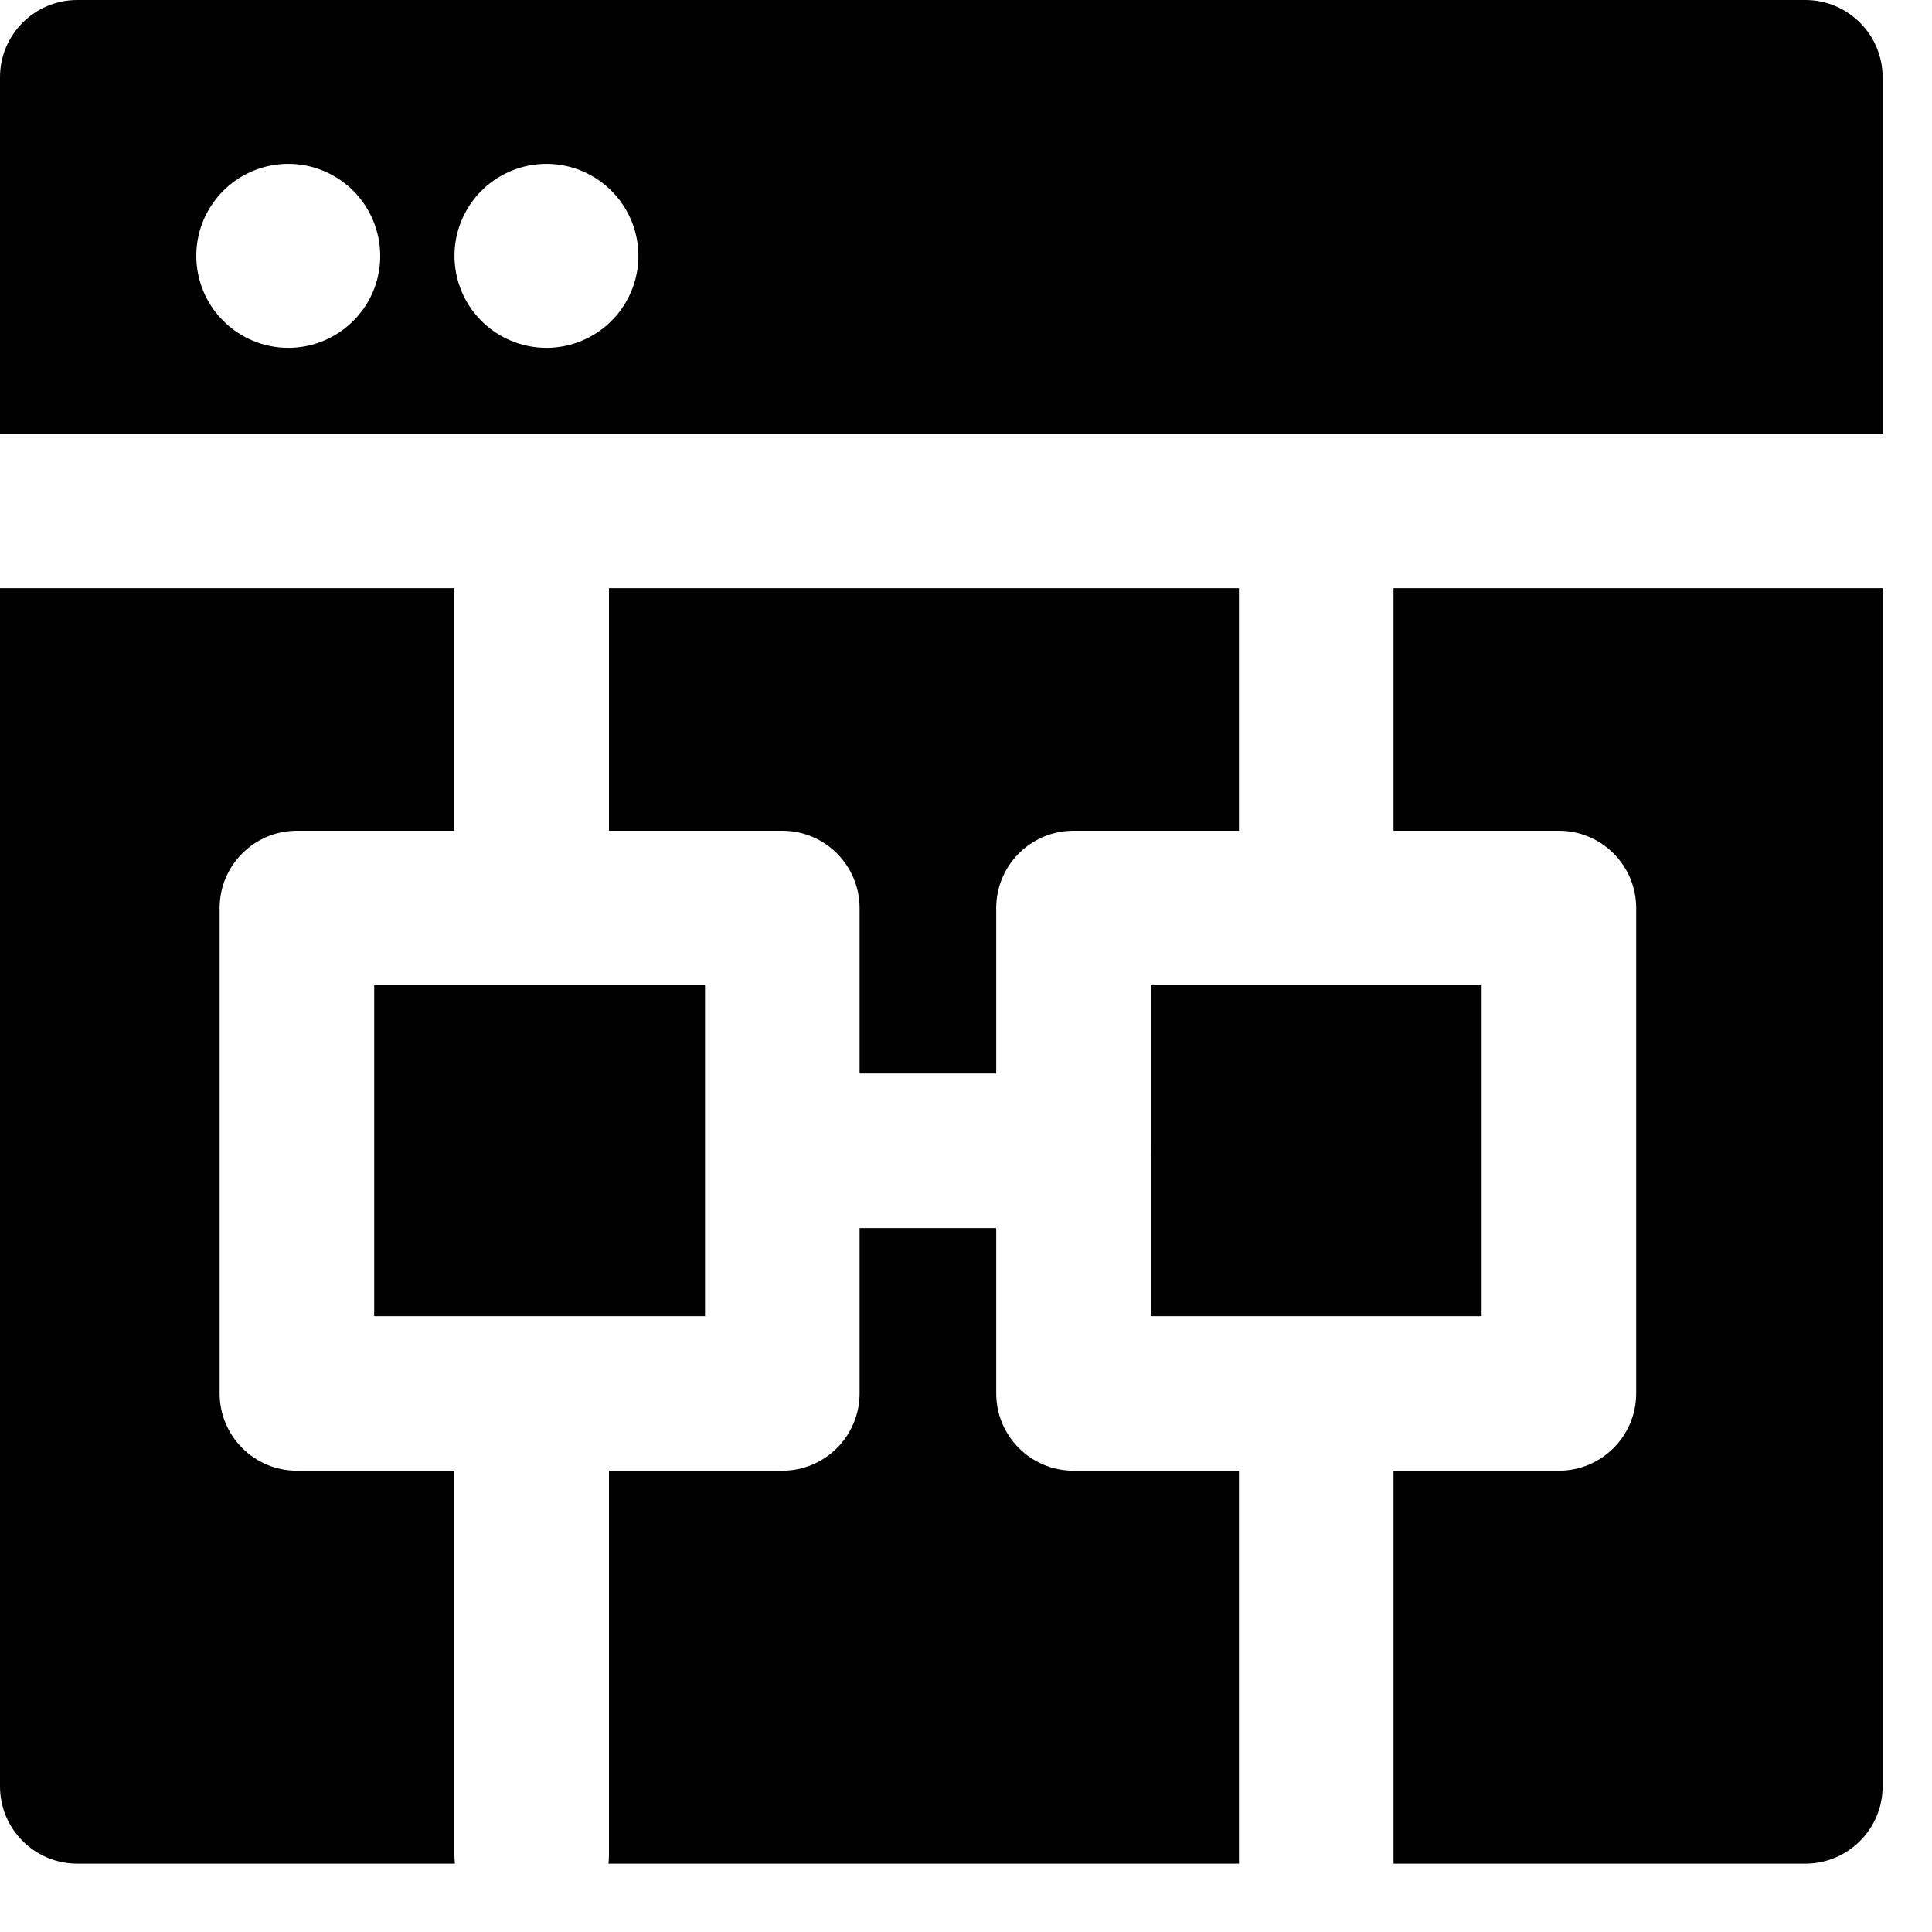
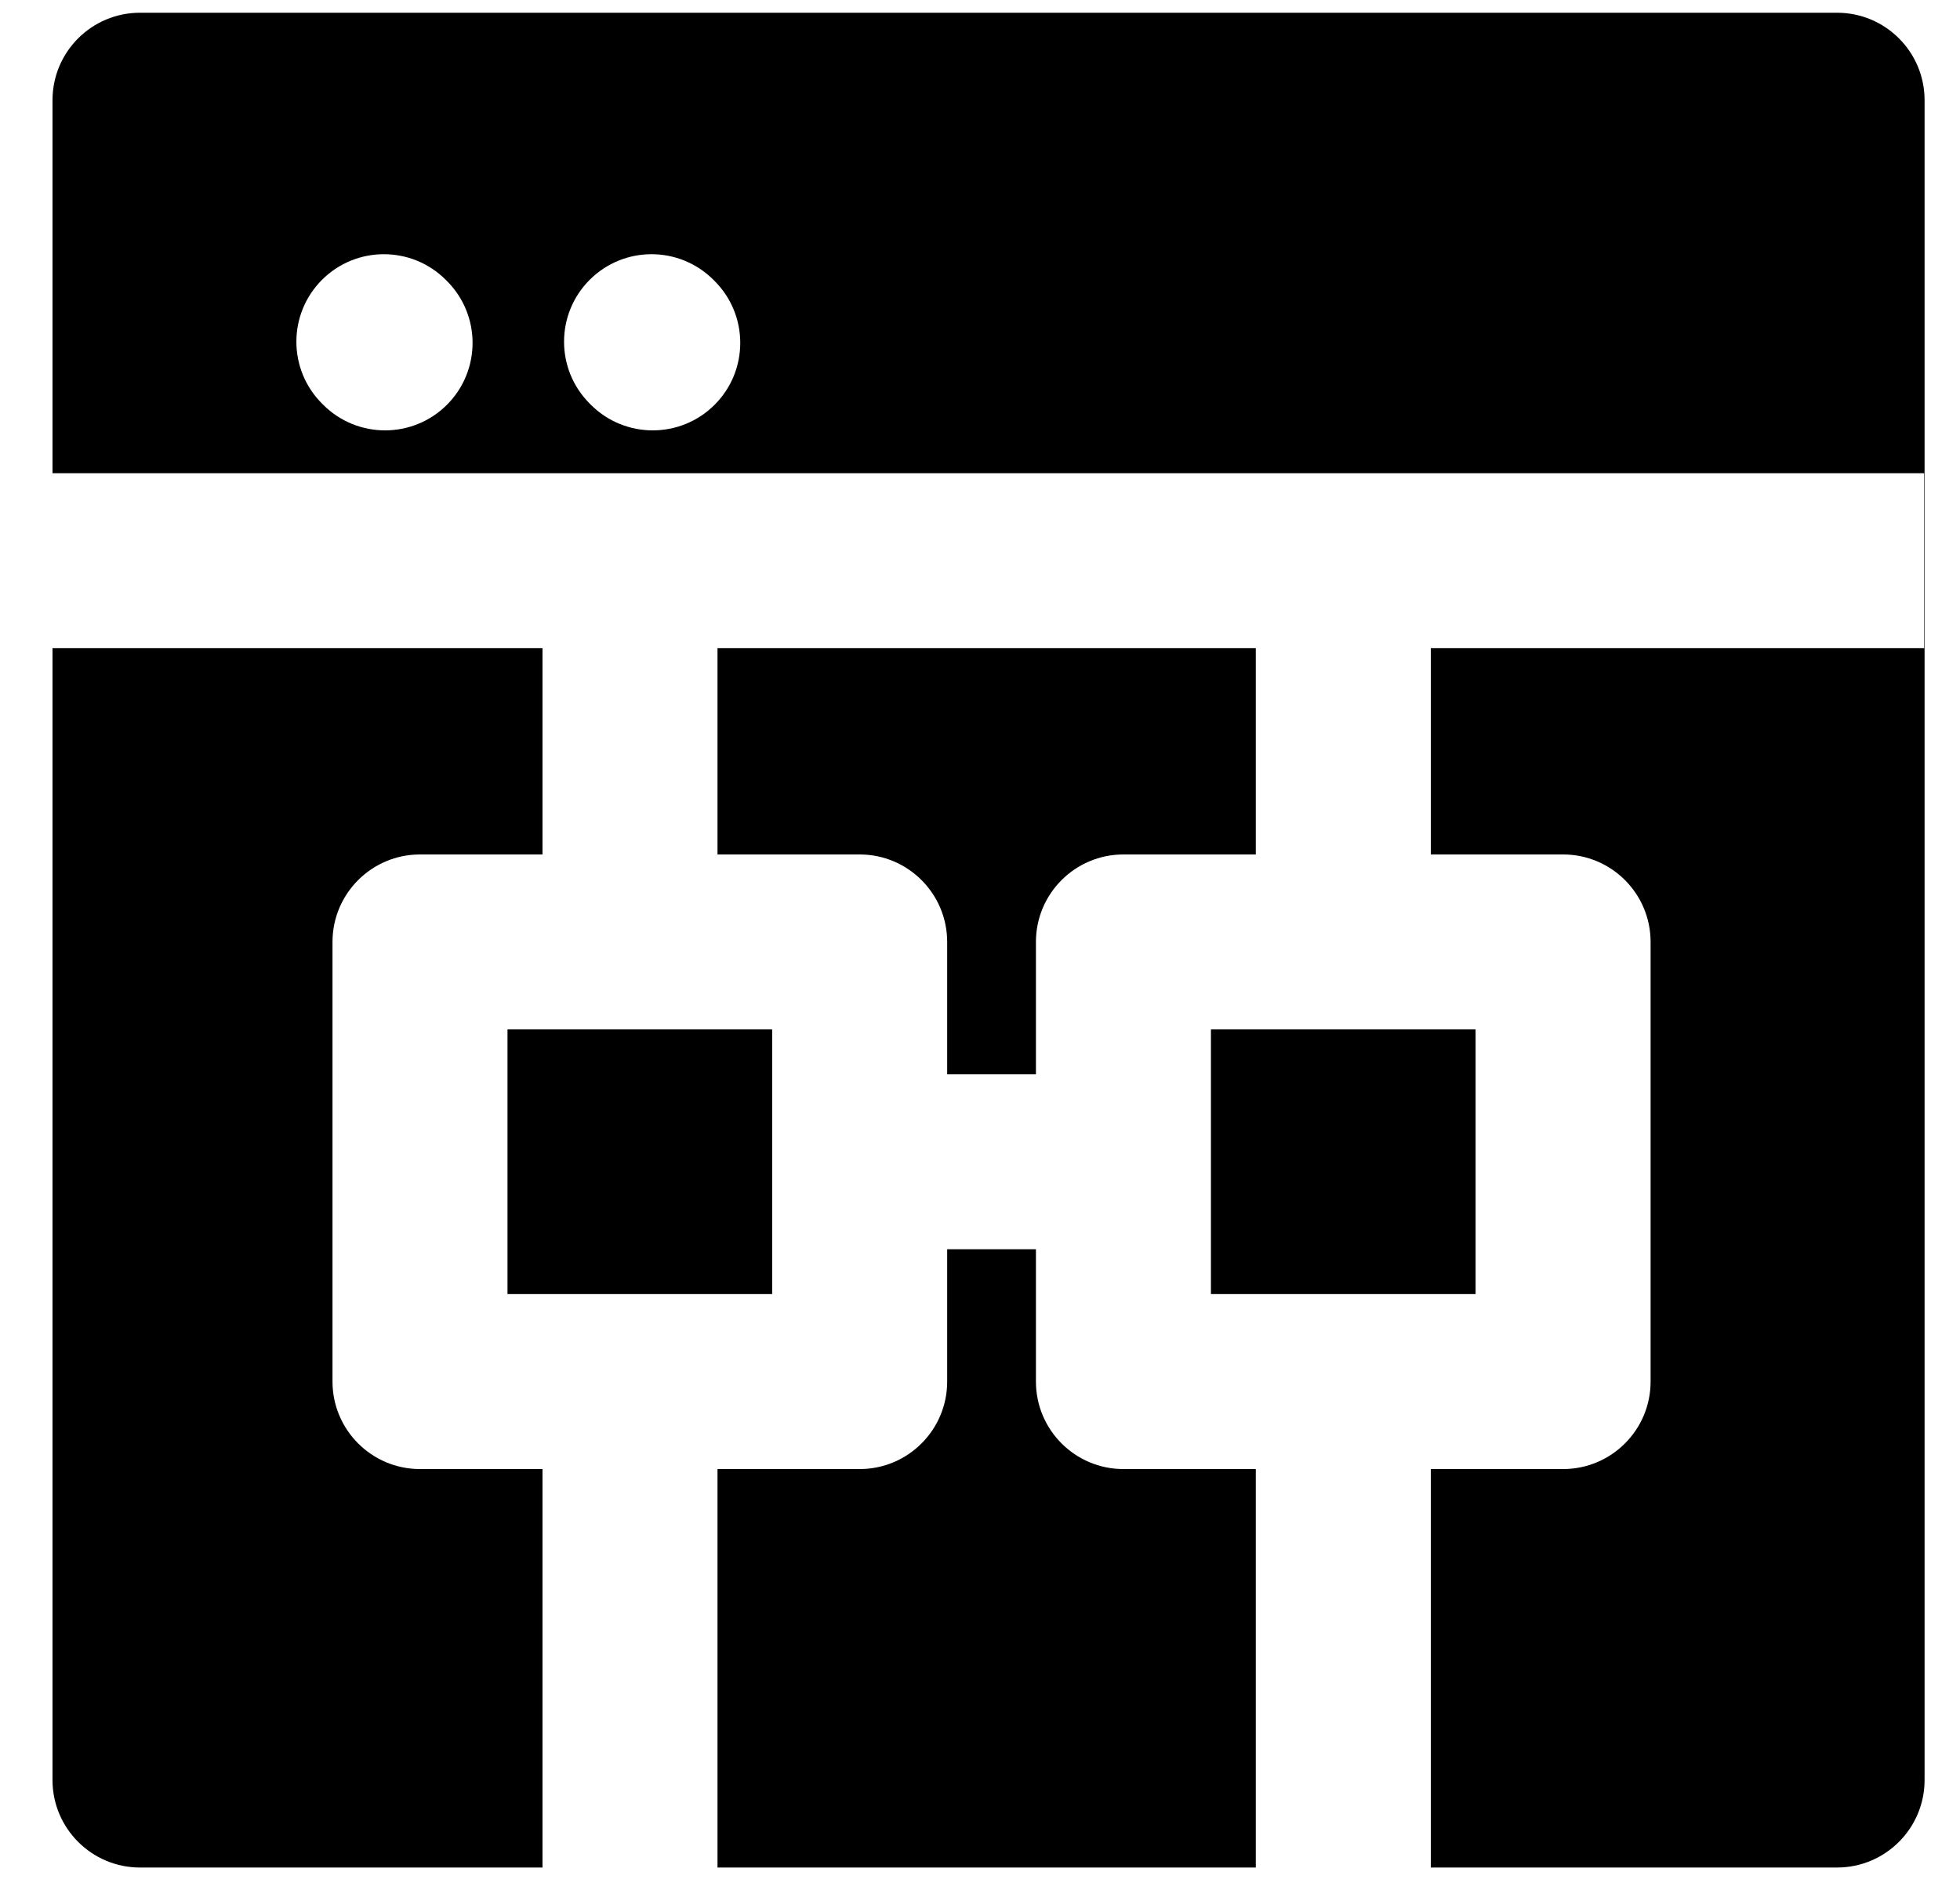
- <svg xmlns="http://www.w3.org/2000/svg" width="25" height="25" viewBox="0 0 25 25" fill="none">
-   <path fill-rule="evenodd" clip-rule="evenodd" d="M20.172 10.75L18.032 10.75L18.032 7.611L24.354 7.611L24.361 7.611L24.361 23.116C24.361 23.668 23.913 24.116 23.361 24.116L18.032 24.116L18.032 19.031L20.172 19.031C20.724 19.031 21.172 18.583 21.172 18.031L21.172 11.75C21.172 11.198 20.724 10.75 20.172 10.75ZM16.032 7.611L16.032 10.75L13.891 10.75C13.339 10.75 12.891 11.198 12.891 11.75L12.891 13.891L11.123 13.891L11.123 11.75C11.123 11.198 10.675 10.75 10.123 10.75L7.88 10.75L7.88 7.611L16.032 7.611ZM11.123 15.891L11.123 18.031C11.123 18.583 10.675 19.031 10.123 19.031L7.88 19.031L7.88 24C7.88 24.039 7.878 24.078 7.874 24.116L16.032 24.116L16.032 19.031L13.891 19.031C13.339 19.031 12.891 18.583 12.891 18.031L12.891 15.891L11.123 15.891ZM14.891 14.92L14.891 17.031L19.172 17.031L19.172 12.75L14.891 12.75L14.891 14.861C14.891 14.871 14.892 14.881 14.892 14.891C14.892 14.901 14.891 14.911 14.891 14.92ZM5.88 19.031L3.842 19.031C3.29 19.031 2.842 18.583 2.842 18.031L2.842 11.75C2.842 11.198 3.29 10.75 3.842 10.75L5.88 10.75L5.88 7.611L0 7.611L-2.62384e-05 7.611L-2.4883e-05 23.116C-2.48347e-05 23.668 0.448 24.116 1 24.116L5.887 24.116C5.883 24.078 5.88 24.039 5.88 24L5.88 19.031ZM24.361 1L24.361 5.611L24.354 5.611L0 5.611L-2.64133e-05 5.611L-2.68164e-05 1C-2.68646e-05 0.448 0.448 -0 1 -0L23.361 -0C23.913 -0 24.361 0.448 24.361 1ZM7.732 4.3C7.536 4.431 7.306 4.501 7.071 4.501C6.755 4.501 6.453 4.375 6.229 4.152C6.006 3.929 5.881 3.626 5.881 3.311C5.881 3.075 5.951 2.845 6.081 2.65C6.212 2.454 6.398 2.301 6.616 2.211C6.833 2.121 7.072 2.098 7.303 2.143C7.534 2.189 7.746 2.303 7.912 2.469C8.079 2.636 8.192 2.848 8.238 3.079C8.284 3.309 8.261 3.549 8.17 3.766C8.08 3.984 7.928 4.169 7.732 4.3ZM3.73 4.501C3.966 4.501 4.196 4.431 4.391 4.3C4.587 4.169 4.74 3.984 4.83 3.766C4.92 3.549 4.943 3.309 4.897 3.079C4.851 2.848 4.738 2.636 4.572 2.469C4.405 2.303 4.193 2.189 3.962 2.143C3.731 2.098 3.492 2.121 3.275 2.211C3.057 2.301 2.871 2.454 2.741 2.65C2.61 2.845 2.54 3.075 2.54 3.311C2.54 3.626 2.665 3.929 2.889 4.152C3.112 4.375 3.415 4.501 3.73 4.501ZM4.842 17.031L4.842 12.75L9.123 12.75L9.123 17.031L4.842 17.031Z" fill="black" />
+ <svg xmlns="http://www.w3.org/2000/svg" width="28" height="27" viewBox="0 0 28 27" fill="none">
+   <path fill-rule="evenodd" clip-rule="evenodd" d="M27.494 25.432C27.494 26.122 26.934 26.682 26.244 26.682H20.44V20.989H22.33C23.02 20.989 23.58 20.429 23.58 19.739V13.458C23.58 12.768 23.02 12.208 22.33 12.208H20.44V9.261H27.487V6.761H0.75V9.261H7.75L7.75 12.208H6C5.31 12.208 4.75 12.768 4.75 13.458V19.739C4.75 20.429 5.31 20.989 6 20.989H7.75V26.682H2C1.31 26.682 0.75 26.122 0.75 25.432L0.75 1.432C0.75 0.741 1.31 0.182 2 0.182L26.244 0.182C26.934 0.182 27.494 0.741 27.494 1.432L27.494 25.432ZM10.25 26.682L17.94 26.682V20.989H16.049C15.359 20.989 14.799 20.429 14.799 19.739V17.848H13.531V19.739C13.531 20.429 12.971 20.989 12.281 20.989H10.25V26.682ZM8.424 3.998C8.912 3.51 9.703 3.51 10.192 3.998L10.209 4.015C10.697 4.503 10.697 5.295 10.209 5.783C9.721 6.271 8.929 6.271 8.441 5.783L8.424 5.766C7.936 5.278 7.936 4.486 8.424 3.998ZM17.299 16.598C17.299 16.608 17.299 16.619 17.299 16.629V18.489H21.08V14.708H17.299V16.567C17.299 16.578 17.299 16.588 17.299 16.598ZM13.531 15.348H14.799V13.458C14.799 12.768 15.359 12.208 16.049 12.208H17.94V9.261H10.25V12.208H12.281C12.971 12.208 13.531 12.768 13.531 13.458V15.348ZM6.368 3.998C5.88 3.51 5.088 3.51 4.6 3.998C4.112 4.486 4.112 5.278 4.6 5.766L4.617 5.783C5.105 6.271 5.897 6.271 6.385 5.783C6.873 5.295 6.873 4.503 6.385 4.015L6.368 3.998ZM7.25 14.708V18.489H11.031V14.708H7.25Z" fill="black" />
</svg>
